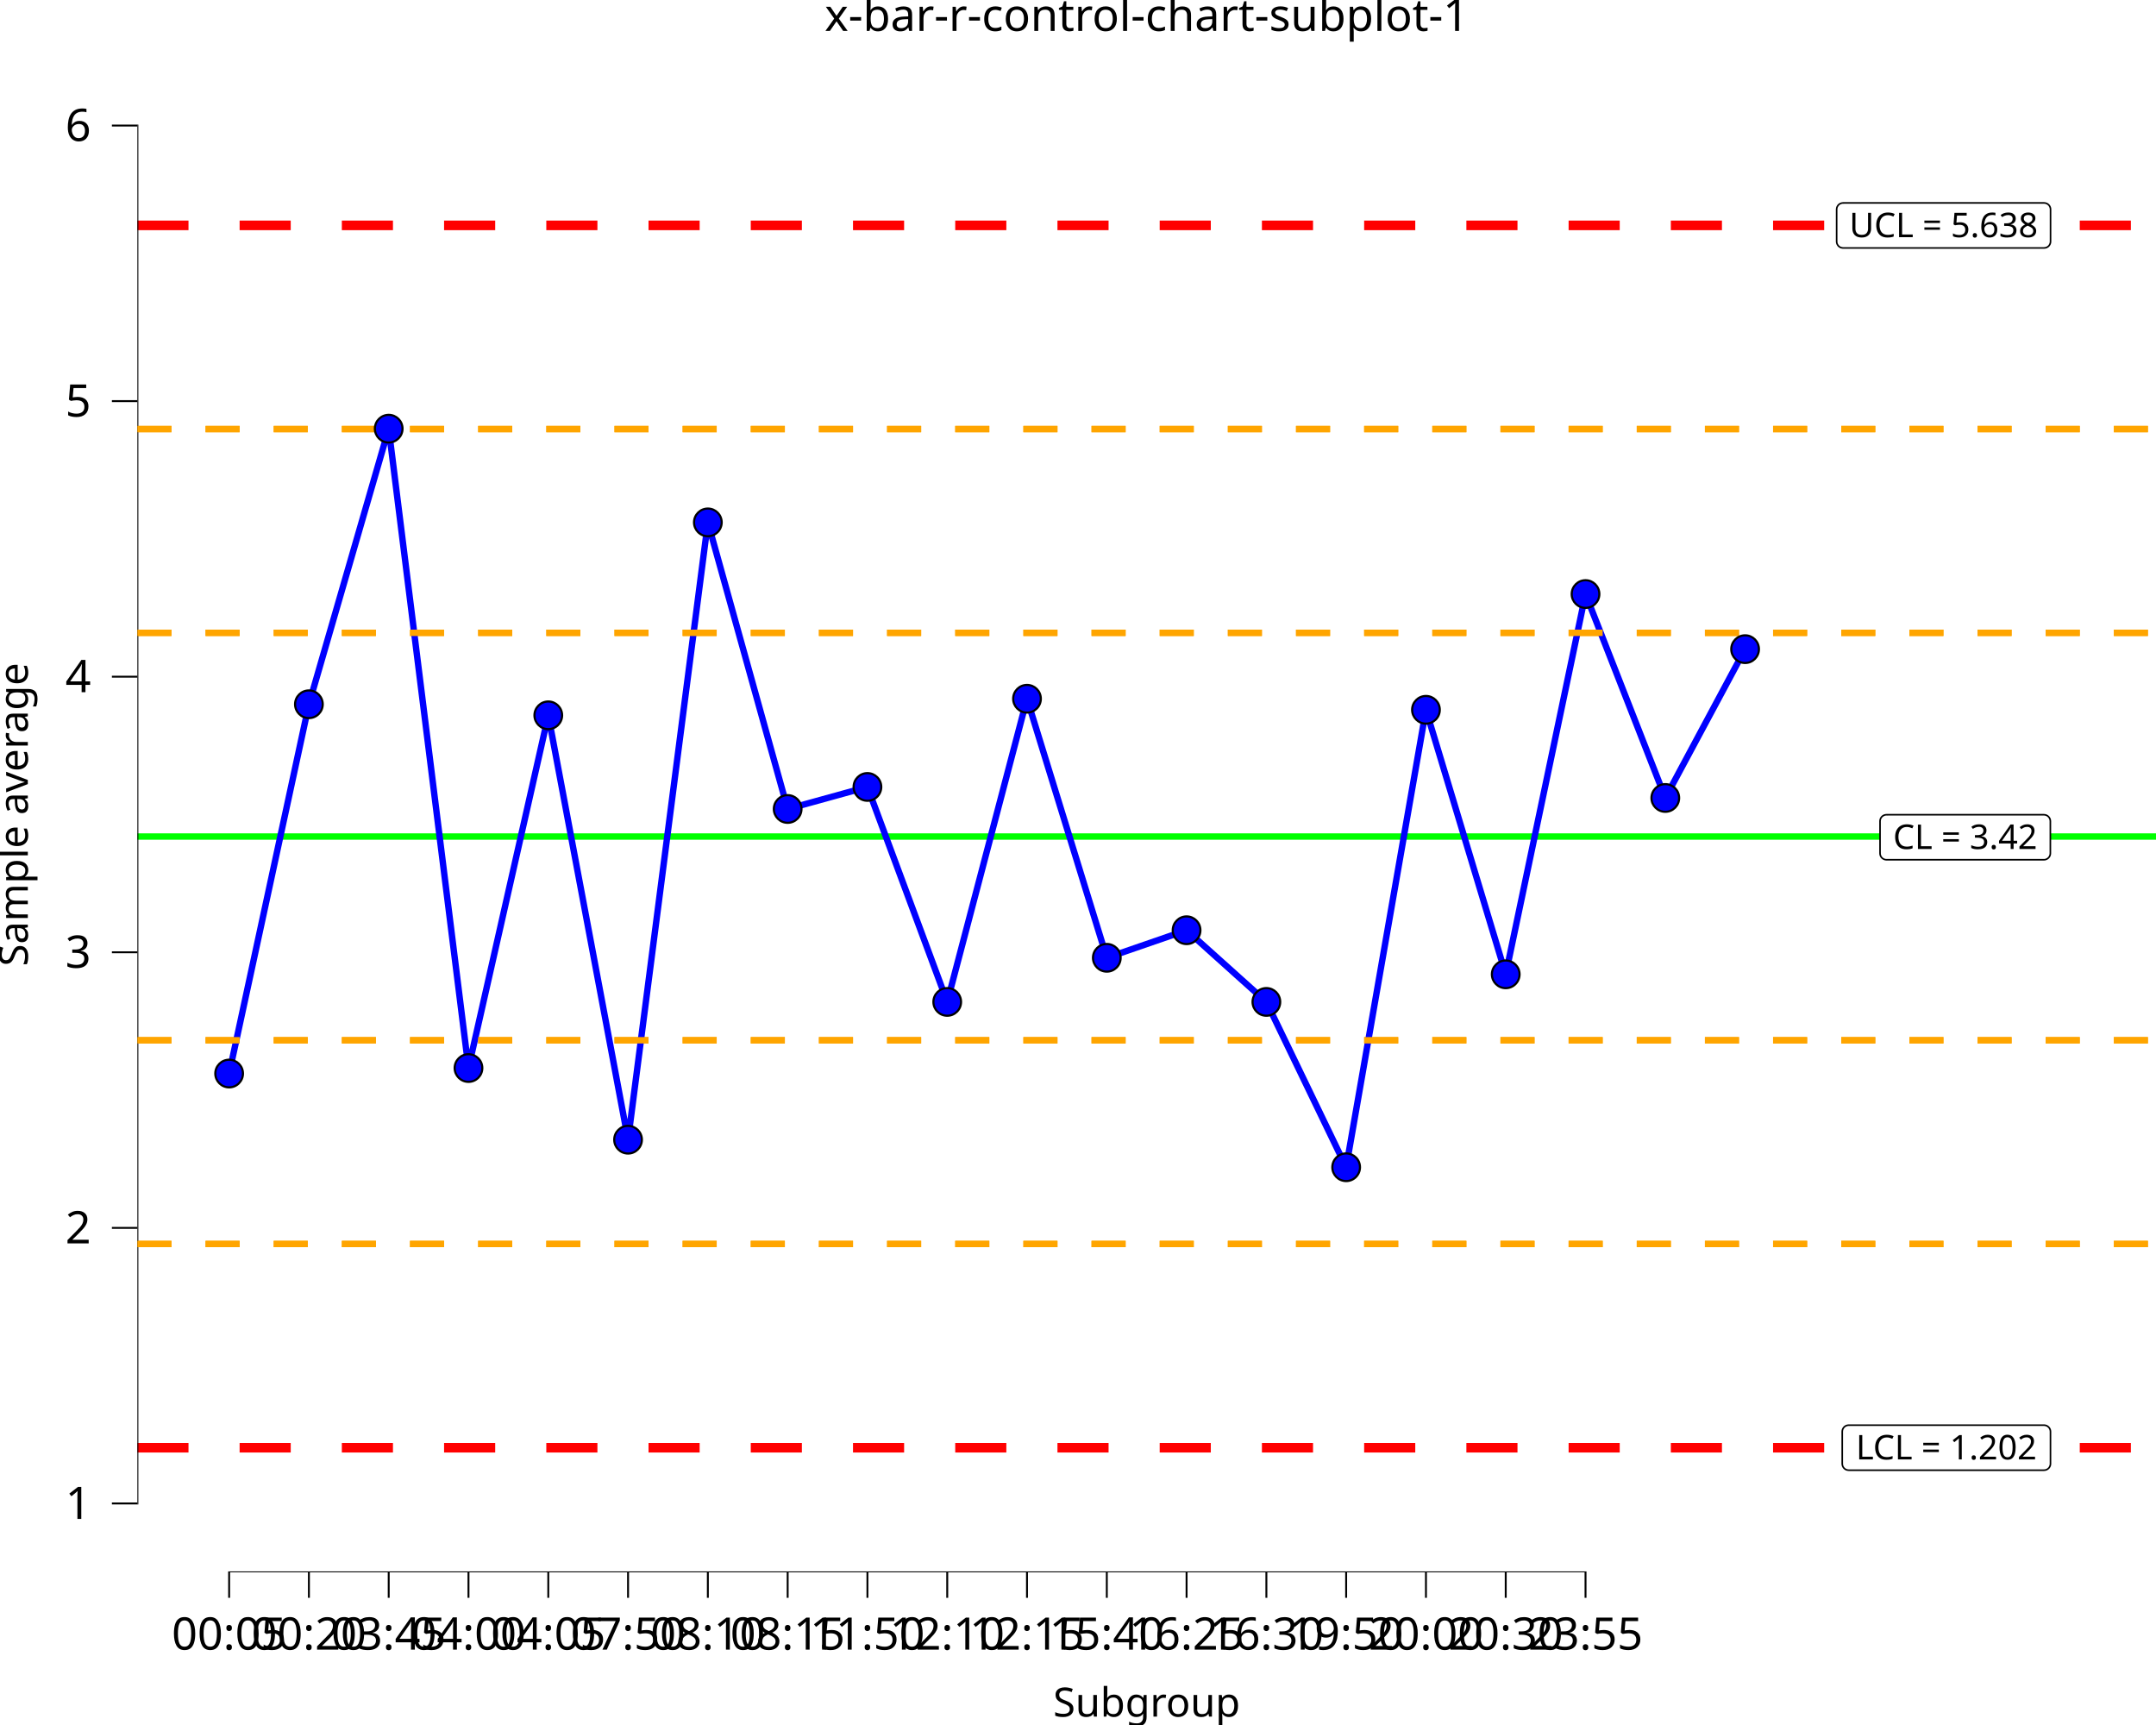
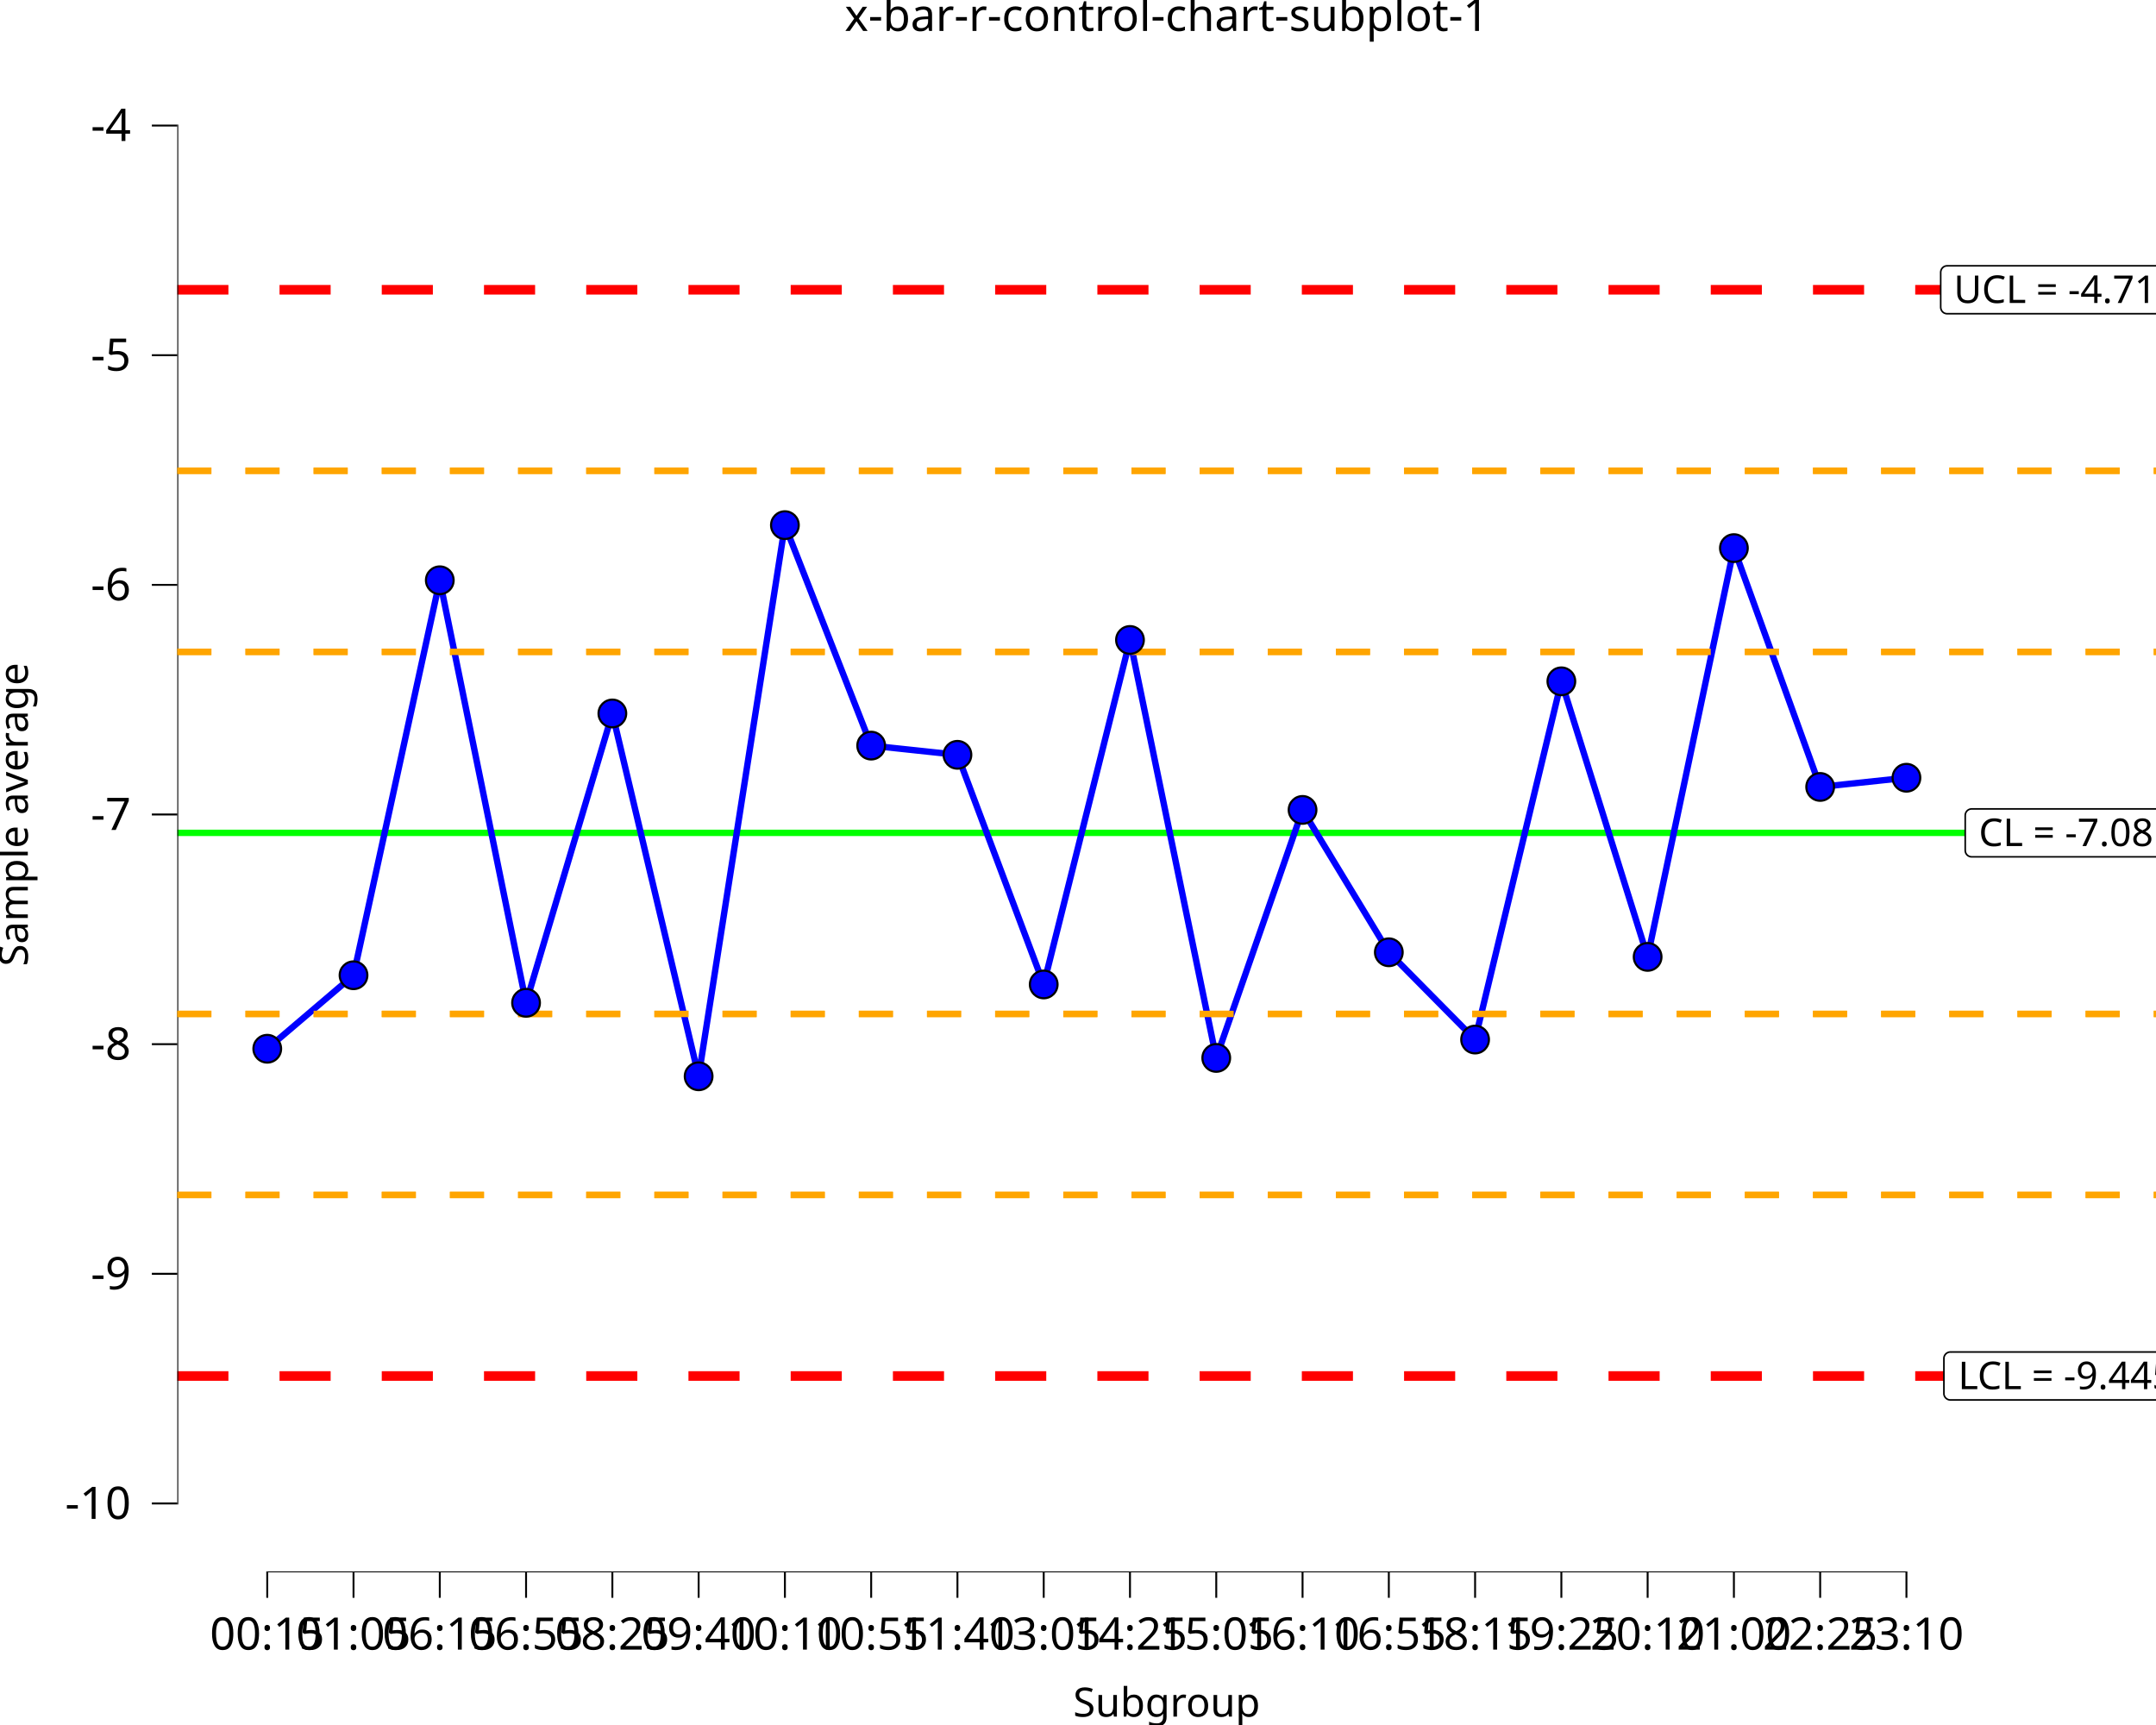
<svg xmlns="http://www.w3.org/2000/svg" class="svglite" data-engine-version="2.0" width="720.00pt" height="576.00pt" viewBox="0 0 720.00 576.00">
  <defs>
    <style type="text/css">
    .svglite line, .svglite polyline, .svglite polygon, .svglite path, .svglite rect, .svglite circle {
      fill: none;
      stroke: #000000;
      stroke-linecap: round;
      stroke-linejoin: round;
      stroke-miterlimit: 10.00;
    }
  </style>
  </defs>
  <rect width="100%" height="100%" style="stroke: none; fill: #FFFFFF;" />
  <defs>
    <clipPath id="cpMC4wMHw3MjAuMDB8MC4wMHw1NzYuMDA=">
      <rect x="0.00" y="0.00" width="720.00" height="576.00" />
    </clipPath>
  </defs>
  <g clip-path="url(#cpMC4wMHw3MjAuMDB8MC4wMHw1NzYuMDA=)">
-     <rect x="0.00" y="0.00" width="720.00" height="576.00" style="stroke-width: 10.67; stroke: none;" />
+     <rect x="0" y="0.00" width="720.00" height="576.00" style="stroke-width: 10.67; stroke: none;" />
  </g>
  <defs>
-     <clipPath id="cpNDUuODh8NzIwLjAwfDE4LjkyfDUyNS4wMw==">
-       <rect x="45.88" y="18.92" width="674.12" height="506.11" />
+     <clipPath id="cpNTkuMjF8NzIwLjAwfDE4LjkyfDUyNS4wMw==">
+       <rect x="59.21" y="18.92" width="660.79" height="506.11" />
    </clipPath>
  </defs>
-   <g clip-path="url(#cpNDUuODh8NzIwLjAwfDE4LjkyfDUyNS4wMw==)">
-     <rect x="45.88" y="18.92" width="674.12" height="506.11" style="stroke-width: 10.67; stroke: none;" />
-     <line x1="45.88" y1="279.33" x2="720.00" y2="279.33" style="stroke-width: 2.13; stroke: #00FF00; stroke-linecap: butt;" />
-     <line x1="45.88" y1="75.25" x2="720.00" y2="75.25" style="stroke-width: 3.20; stroke: #FF0000; stroke-dasharray: 17.07,17.07; stroke-linecap: butt;" />
-     <line x1="45.88" y1="483.42" x2="720.00" y2="483.42" style="stroke-width: 3.20; stroke: #FF0000; stroke-dasharray: 17.07,17.07; stroke-linecap: butt;" />
-     <line x1="45.88" y1="347.36" x2="720.00" y2="347.36" style="stroke-width: 2.13; stroke: #FFA500; stroke-dasharray: 11.38,11.38; stroke-linecap: butt;" />
-     <line x1="45.88" y1="211.31" x2="720.00" y2="211.31" style="stroke-width: 2.13; stroke: #FFA500; stroke-dasharray: 11.38,11.38; stroke-linecap: butt;" />
-     <line x1="45.88" y1="415.39" x2="720.00" y2="415.39" style="stroke-width: 2.13; stroke: #FFA500; stroke-dasharray: 11.38,11.38; stroke-linecap: butt;" />
-     <line x1="45.88" y1="143.28" x2="720.00" y2="143.28" style="stroke-width: 2.13; stroke: #FFA500; stroke-dasharray: 11.38,11.38; stroke-linecap: butt;" />
-     <polygon points="630.00,287.08 682.56,287.08 682.47,287.08 682.82,287.07 683.16,287.00 683.48,286.87 683.78,286.70 684.05,286.48 684.28,286.22 684.47,285.93 684.61,285.61 684.69,285.27 684.72,284.92 684.72,284.92 684.72,274.21 684.72,274.21 684.69,273.86 684.61,273.53 684.47,273.21 684.28,272.91 684.05,272.65 683.78,272.43 683.48,272.26 683.16,272.13 682.82,272.07 682.56,272.05 630.00,272.05 630.26,272.07 629.91,272.05 629.57,272.09 629.23,272.19 628.92,272.34 628.63,272.54 628.38,272.78 628.17,273.06 628.01,273.36 627.90,273.69 627.85,274.04 627.84,274.21 627.84,284.92 627.85,284.75 627.85,285.10 627.90,285.44 628.01,285.77 628.17,286.08 628.38,286.35 628.63,286.60 628.92,286.79 629.23,286.94 629.57,287.04 629.91,287.08 " style="stroke-width: 0.53; fill: #FFFFFF;" />
-     <text x="656.28" y="283.48" text-anchor="middle" style="font-size: 11.38px; font-family: sans;" textLength="49.68px" lengthAdjust="spacingAndGlyphs">CL = 3.42</text>
-     <polygon points="615.51,82.80 682.62,82.80 682.53,82.80 682.88,82.78 683.22,82.71 683.55,82.59 683.85,82.41 684.12,82.20 684.35,81.93 684.53,81.64 684.67,81.32 684.75,80.98 684.78,80.64 684.78,80.64 684.78,69.92 684.78,69.92 684.75,69.58 684.67,69.24 684.53,68.92 684.35,68.63 684.12,68.37 683.85,68.15 683.55,67.97 683.22,67.85 682.88,67.78 682.62,67.76 615.51,67.76 615.77,67.78 615.42,67.77 615.08,67.81 614.75,67.91 614.43,68.05 614.14,68.25 613.89,68.49 613.69,68.77 613.52,69.08 613.41,69.41 613.36,69.75 613.35,69.92 613.35,80.64 613.36,80.46 613.36,80.81 613.41,81.15 613.52,81.48 613.69,81.79 613.89,82.07 614.14,82.31 614.43,82.51 614.75,82.66 615.08,82.75 615.42,82.80 " style="stroke-width: 0.53; fill: #FFFFFF;" />
-     <text x="649.07" y="79.20" text-anchor="middle" style="font-size: 11.38px; font-family: sans;" textLength="64.23px" lengthAdjust="spacingAndGlyphs">UCL = 5.638</text>
-     <polygon points="617.38,490.92 682.60,490.92 682.51,490.91 682.86,490.90 683.20,490.83 683.52,490.71 683.83,490.53 684.09,490.31 684.33,490.05 684.51,489.76 684.65,489.44 684.73,489.10 684.76,488.76 684.76,488.76 684.76,478.04 684.76,478.04 684.73,477.70 684.65,477.36 684.51,477.04 684.33,476.75 684.09,476.49 683.83,476.27 683.52,476.09 683.20,475.97 682.86,475.90 682.60,475.88 617.38,475.88 617.64,475.90 617.29,475.88 616.95,475.93 616.61,476.02 616.30,476.17 616.01,476.37 615.76,476.61 615.55,476.89 615.39,477.20 615.28,477.53 615.23,477.87 615.22,478.04 615.22,488.76 615.23,488.58 615.23,488.93 615.28,489.27 615.39,489.60 615.55,489.91 615.76,490.19 616.01,490.43 616.30,490.63 616.61,490.78 616.95,490.87 617.29,490.91 " style="stroke-width: 0.53; fill: #FFFFFF;" />
-     <text x="649.99" y="487.32" text-anchor="middle" style="font-size: 11.38px; font-family: sans;" textLength="62.34px" lengthAdjust="spacingAndGlyphs">LCL = 1.202</text>
-     <polyline points="76.52,358.47 103.16,235.16 129.81,143.14 156.45,356.63 183.10,238.85 209.74,380.56 236.39,174.43 263.04,270.13 289.68,262.77 316.33,334.55 342.97,233.32 369.62,319.82 396.26,310.62 422.91,334.55 449.55,389.76 476.20,237.01 502.84,325.34 529.49,198.36 556.13,266.45 582.78,216.76 " style="stroke-width: 2.13; stroke: #0000FF; stroke-linecap: butt;" />
-     <line x1="76.20" y1="525.03" x2="529.81" y2="525.03" style="stroke-width: 0.64; stroke-linecap: butt;" />
-     <line x1="45.88" y1="502.34" x2="45.88" y2="41.60" style="stroke-width: 0.64; stroke-linecap: butt;" />
-     <line x1="45.88" y1="347.36" x2="720.00" y2="347.36" style="stroke-width: 2.13; stroke: #FFA500; stroke-dasharray: 11.38,11.38; stroke-linecap: butt;" />
-     <line x1="45.88" y1="211.31" x2="720.00" y2="211.31" style="stroke-width: 2.13; stroke: #FFA500; stroke-dasharray: 11.38,11.38; stroke-linecap: butt;" />
-     <line x1="45.88" y1="415.39" x2="720.00" y2="415.39" style="stroke-width: 2.13; stroke: #FFA500; stroke-dasharray: 11.38,11.38; stroke-linecap: butt;" />
-     <line x1="45.88" y1="143.28" x2="720.00" y2="143.28" style="stroke-width: 2.13; stroke: #FFA500; stroke-dasharray: 11.38,11.38; stroke-linecap: butt;" />
-     <circle cx="76.52" cy="358.47" r="4.62" style="stroke-width: 0.71; fill: #0000FF;" />
-     <circle cx="103.16" cy="235.16" r="4.62" style="stroke-width: 0.71; fill: #0000FF;" />
-     <circle cx="129.81" cy="143.14" r="4.62" style="stroke-width: 0.71; fill: #0000FF;" />
-     <circle cx="156.45" cy="356.63" r="4.62" style="stroke-width: 0.71; fill: #0000FF;" />
-     <circle cx="183.10" cy="238.85" r="4.62" style="stroke-width: 0.71; fill: #0000FF;" />
-     <circle cx="209.74" cy="380.56" r="4.62" style="stroke-width: 0.71; fill: #0000FF;" />
-     <circle cx="236.39" cy="174.43" r="4.62" style="stroke-width: 0.71; fill: #0000FF;" />
-     <circle cx="263.04" cy="270.13" r="4.62" style="stroke-width: 0.71; fill: #0000FF;" />
-     <circle cx="289.68" cy="262.77" r="4.62" style="stroke-width: 0.71; fill: #0000FF;" />
-     <circle cx="316.33" cy="334.55" r="4.62" style="stroke-width: 0.71; fill: #0000FF;" />
-     <circle cx="342.97" cy="233.32" r="4.62" style="stroke-width: 0.71; fill: #0000FF;" />
-     <circle cx="369.62" cy="319.82" r="4.62" style="stroke-width: 0.71; fill: #0000FF;" />
-     <circle cx="396.26" cy="310.62" r="4.62" style="stroke-width: 0.71; fill: #0000FF;" />
-     <circle cx="422.91" cy="334.55" r="4.62" style="stroke-width: 0.71; fill: #0000FF;" />
-     <circle cx="449.55" cy="389.76" r="4.62" style="stroke-width: 0.71; fill: #0000FF;" />
-     <circle cx="476.20" cy="237.01" r="4.62" style="stroke-width: 0.71; fill: #0000FF;" />
-     <circle cx="502.84" cy="325.34" r="4.62" style="stroke-width: 0.71; fill: #0000FF;" />
-     <circle cx="529.49" cy="198.36" r="4.62" style="stroke-width: 0.71; fill: #0000FF;" />
-     <circle cx="556.13" cy="266.45" r="4.62" style="stroke-width: 0.71; fill: #0000FF;" />
-     <circle cx="582.78" cy="216.76" r="4.62" style="stroke-width: 0.71; fill: #0000FF;" />
-     <rect x="45.88" y="18.92" width="674.12" height="506.11" style="stroke-width: 0.00; stroke: none;" />
+   <g clip-path="url(#cpNTkuMjF8NzIwLjAwfDE4LjkyfDUyNS4wMw==)">
+     <rect x="59.21" y="18.92" width="660.79" height="506.11" style="stroke-width: 10.67; stroke: none;" />
+     <line x1="59.21" y1="278.11" x2="720.00" y2="278.11" style="stroke-width: 2.13; stroke: #00FF00; stroke-linecap: butt;" />
+     <line x1="59.21" y1="96.76" x2="720.00" y2="96.76" style="stroke-width: 3.20; stroke: #FF0000; stroke-dasharray: 17.07,17.07; stroke-linecap: butt;" />
+     <line x1="59.21" y1="459.46" x2="720.00" y2="459.46" style="stroke-width: 3.20; stroke: #FF0000; stroke-dasharray: 17.07,17.07; stroke-linecap: butt;" />
+     <line x1="59.21" y1="338.56" x2="720.00" y2="338.56" style="stroke-width: 2.13; stroke: #FFA500; stroke-dasharray: 11.38,11.38; stroke-linecap: butt;" />
+     <line x1="59.21" y1="217.66" x2="720.00" y2="217.66" style="stroke-width: 2.13; stroke: #FFA500; stroke-dasharray: 11.38,11.38; stroke-linecap: butt;" />
+     <line x1="59.21" y1="399.01" x2="720.00" y2="399.01" style="stroke-width: 2.13; stroke: #FFA500; stroke-dasharray: 11.38,11.38; stroke-linecap: butt;" />
+     <line x1="59.21" y1="157.21" x2="720.00" y2="157.21" style="stroke-width: 2.13; stroke: #FFA500; stroke-dasharray: 11.38,11.38; stroke-linecap: butt;" />
+     <polygon points="658.45,286.11 721.48,286.11 721.39,286.11 721.74,286.10 722.08,286.03 722.41,285.90 722.71,285.73 722.98,285.51 723.21,285.25 723.39,284.96 723.53,284.64 723.61,284.30 723.64,283.95 723.64,283.95 723.64,272.26 723.64,272.26 723.61,271.92 723.53,271.58 723.39,271.26 723.21,270.96 722.98,270.70 722.71,270.48 722.41,270.31 722.08,270.19 721.74,270.12 721.48,270.10 658.45,270.10 658.71,270.12 658.36,270.10 658.02,270.15 657.68,270.24 657.37,270.39 657.08,270.59 656.83,270.83 656.62,271.11 656.46,271.42 656.35,271.74 656.30,272.09 656.29,272.26 656.29,283.95 656.30,283.78 656.30,284.13 656.35,284.47 656.46,284.80 656.62,285.11 656.83,285.39 657.08,285.63 657.37,285.82 657.68,285.97 658.02,286.07 658.36,286.11 " style="stroke-width: 0.53; fill: #FFFFFF;" />
+     <text x="689.96" y="282.51" text-anchor="middle" style="font-size: 12.80px; font-family: sans;" textLength="60.15px" lengthAdjust="spacingAndGlyphs">CL = -7.08</text>
+     <polygon points="650.26,104.76 729.67,104.76 729.58,104.76 729.93,104.75 730.27,104.68 730.59,104.56 730.89,104.38 731.16,104.16 731.39,103.90 731.58,103.61 731.71,103.29 731.80,102.95 731.83,102.60 731.83,102.60 731.83,90.91 731.83,90.91 731.80,90.57 731.71,90.23 731.58,89.91 731.39,89.62 731.16,89.36 730.89,89.14 730.59,88.96 730.27,88.84 729.93,88.77 729.67,88.75 650.26,88.75 650.52,88.77 650.18,88.76 649.83,88.80 649.50,88.89 649.18,89.04 648.90,89.24 648.65,89.48 648.44,89.76 648.28,90.07 648.17,90.40 648.11,90.74 648.10,90.91 648.10,102.60 648.11,102.43 648.11,102.78 648.17,103.12 648.28,103.45 648.44,103.76 648.65,104.04 648.90,104.28 649.18,104.48 649.50,104.62 649.83,104.72 650.18,104.76 " style="stroke-width: 0.53; fill: #FFFFFF;" />
+     <text x="689.96" y="101.16" text-anchor="middle" style="font-size: 12.80px; font-family: sans;" textLength="76.52px" lengthAdjust="spacingAndGlyphs">UCL = -4.715</text>
+     <polygon points="651.33,467.46 728.60,467.46 728.51,467.46 728.86,467.45 729.20,467.38 729.53,467.25 729.83,467.08 730.10,466.86 730.33,466.60 730.51,466.31 730.65,465.99 730.73,465.65 730.76,465.30 730.76,465.30 730.76,453.61 730.76,453.61 730.73,453.26 730.65,452.93 730.51,452.61 730.33,452.31 730.10,452.05 729.83,451.83 729.53,451.66 729.20,451.54 728.86,451.47 728.60,451.45 651.33,451.45 651.59,451.47 651.24,451.45 650.89,451.49 650.56,451.59 650.25,451.74 649.96,451.94 649.71,452.18 649.50,452.46 649.34,452.76 649.23,453.09 649.17,453.44 649.17,453.61 649.17,465.30 649.17,465.13 649.17,465.48 649.23,465.82 649.34,466.15 649.50,466.46 649.71,466.73 649.96,466.97 650.25,467.17 650.56,467.32 650.89,467.42 651.24,467.46 " style="stroke-width: 0.53; fill: #FFFFFF;" />
+     <text x="689.96" y="463.86" text-anchor="middle" style="font-size: 12.80px; font-family: sans;" textLength="74.39px" lengthAdjust="spacingAndGlyphs">LCL = -9.445</text>
+     <polyline points="89.25,350.19 118.06,325.65 146.87,193.76 175.68,334.85 204.50,238.23 233.31,359.39 262.12,175.35 290.93,248.97 319.74,252.04 348.55,328.72 377.36,213.69 406.17,353.26 434.99,270.44 463.80,317.98 492.61,347.12 521.42,227.50 550.23,319.52 579.04,183.02 607.85,262.77 636.66,259.70 " style="stroke-width: 2.13; stroke: #0000FF; stroke-linecap: butt;" />
+     <line x1="88.93" y1="525.03" x2="636.98" y2="525.03" style="stroke-width: 0.64; stroke-linecap: butt;" />
+     <line x1="59.21" y1="502.34" x2="59.21" y2="41.60" style="stroke-width: 0.64; stroke-linecap: butt;" />
+     <line x1="59.21" y1="338.56" x2="720.00" y2="338.56" style="stroke-width: 2.13; stroke: #FFA500; stroke-dasharray: 11.38,11.38; stroke-linecap: butt;" />
+     <line x1="59.21" y1="217.66" x2="720.00" y2="217.66" style="stroke-width: 2.13; stroke: #FFA500; stroke-dasharray: 11.38,11.38; stroke-linecap: butt;" />
+     <line x1="59.21" y1="399.01" x2="720.00" y2="399.01" style="stroke-width: 2.13; stroke: #FFA500; stroke-dasharray: 11.38,11.38; stroke-linecap: butt;" />
+     <line x1="59.21" y1="157.21" x2="720.00" y2="157.21" style="stroke-width: 2.13; stroke: #FFA500; stroke-dasharray: 11.38,11.38; stroke-linecap: butt;" />
+     <circle cx="89.25" cy="350.19" r="4.62" style="stroke-width: 0.71; fill: #0000FF;" />
+     <circle cx="118.06" cy="325.65" r="4.62" style="stroke-width: 0.71; fill: #0000FF;" />
+     <circle cx="146.87" cy="193.76" r="4.62" style="stroke-width: 0.71; fill: #0000FF;" />
+     <circle cx="175.68" cy="334.85" r="4.62" style="stroke-width: 0.71; fill: #0000FF;" />
+     <circle cx="204.50" cy="238.23" r="4.62" style="stroke-width: 0.71; fill: #0000FF;" />
+     <circle cx="233.31" cy="359.39" r="4.62" style="stroke-width: 0.71; fill: #0000FF;" />
+     <circle cx="262.12" cy="175.35" r="4.62" style="stroke-width: 0.71; fill: #0000FF;" />
+     <circle cx="290.93" cy="248.97" r="4.62" style="stroke-width: 0.71; fill: #0000FF;" />
+     <circle cx="319.74" cy="252.04" r="4.62" style="stroke-width: 0.71; fill: #0000FF;" />
+     <circle cx="348.55" cy="328.72" r="4.62" style="stroke-width: 0.71; fill: #0000FF;" />
+     <circle cx="377.36" cy="213.69" r="4.62" style="stroke-width: 0.71; fill: #0000FF;" />
+     <circle cx="406.17" cy="353.26" r="4.62" style="stroke-width: 0.71; fill: #0000FF;" />
+     <circle cx="434.99" cy="270.44" r="4.62" style="stroke-width: 0.71; fill: #0000FF;" />
+     <circle cx="463.80" cy="317.98" r="4.62" style="stroke-width: 0.71; fill: #0000FF;" />
+     <circle cx="492.61" cy="347.12" r="4.62" style="stroke-width: 0.71; fill: #0000FF;" />
+     <circle cx="521.42" cy="227.50" r="4.62" style="stroke-width: 0.71; fill: #0000FF;" />
+     <circle cx="550.23" cy="319.52" r="4.62" style="stroke-width: 0.71; fill: #0000FF;" />
+     <circle cx="579.04" cy="183.02" r="4.62" style="stroke-width: 0.71; fill: #0000FF;" />
+     <circle cx="607.85" cy="262.77" r="4.62" style="stroke-width: 0.71; fill: #0000FF;" />
+     <circle cx="636.66" cy="259.70" r="4.62" style="stroke-width: 0.71; fill: #0000FF;" />
+     <rect x="59.21" y="18.92" width="660.79" height="506.11" style="stroke-width: 0.00; stroke: none;" />
  </g>
  <g clip-path="url(#cpMC4wMHw3MjAuMDB8MC4wMHw1NzYuMDA=)">
-     <polyline points="45.88,525.03 45.88,18.92 " style="stroke-width: 0.00; stroke: none; stroke-linecap: butt;" />
-     <text x="30.40" y="507.19" text-anchor="end" style="font-size: 15.00px; font-family: sans;" textLength="8.34px" lengthAdjust="spacingAndGlyphs">1</text>
-     <text x="30.40" y="415.17" text-anchor="end" style="font-size: 15.00px; font-family: sans;" textLength="8.34px" lengthAdjust="spacingAndGlyphs">2</text>
-     <text x="30.40" y="323.14" text-anchor="end" style="font-size: 15.00px; font-family: sans;" textLength="8.34px" lengthAdjust="spacingAndGlyphs">3</text>
-     <text x="30.40" y="231.12" text-anchor="end" style="font-size: 15.00px; font-family: sans;" textLength="8.34px" lengthAdjust="spacingAndGlyphs">4</text>
-     <text x="30.40" y="139.10" text-anchor="end" style="font-size: 15.00px; font-family: sans;" textLength="8.34px" lengthAdjust="spacingAndGlyphs">5</text>
-     <text x="30.40" y="47.08" text-anchor="end" style="font-size: 15.00px; font-family: sans;" textLength="8.34px" lengthAdjust="spacingAndGlyphs">6</text>
-     <polyline points="37.37,502.02 45.88,502.02 " style="stroke-width: 0.64; stroke-linecap: butt;" />
-     <polyline points="37.37,410.00 45.88,410.00 " style="stroke-width: 0.64; stroke-linecap: butt;" />
-     <polyline points="37.37,317.98 45.88,317.98 " style="stroke-width: 0.64; stroke-linecap: butt;" />
-     <polyline points="37.37,225.96 45.88,225.96 " style="stroke-width: 0.64; stroke-linecap: butt;" />
-     <polyline points="37.37,133.94 45.88,133.94 " style="stroke-width: 0.64; stroke-linecap: butt;" />
-     <polyline points="37.37,41.92 45.88,41.92 " style="stroke-width: 0.64; stroke-linecap: butt;" />
-     <polyline points="45.88,525.03 720.00,525.03 " style="stroke-width: 0.00; stroke: none; stroke-linecap: butt;" />
-     <polyline points="76.52,533.53 76.52,525.03 " style="stroke-width: 0.64; stroke-linecap: butt;" />
-     <polyline points="103.16,533.53 103.16,525.03 " style="stroke-width: 0.64; stroke-linecap: butt;" />
-     <polyline points="129.81,533.53 129.81,525.03 " style="stroke-width: 0.64; stroke-linecap: butt;" />
-     <polyline points="156.45,533.53 156.45,525.03 " style="stroke-width: 0.64; stroke-linecap: butt;" />
-     <polyline points="183.10,533.53 183.10,525.03 " style="stroke-width: 0.64; stroke-linecap: butt;" />
-     <polyline points="209.74,533.53 209.74,525.03 " style="stroke-width: 0.64; stroke-linecap: butt;" />
-     <polyline points="236.39,533.53 236.39,525.03 " style="stroke-width: 0.64; stroke-linecap: butt;" />
-     <polyline points="263.04,533.53 263.04,525.03 " style="stroke-width: 0.64; stroke-linecap: butt;" />
-     <polyline points="289.68,533.53 289.68,525.03 " style="stroke-width: 0.64; stroke-linecap: butt;" />
-     <polyline points="316.33,533.53 316.33,525.03 " style="stroke-width: 0.64; stroke-linecap: butt;" />
-     <polyline points="342.97,533.53 342.97,525.03 " style="stroke-width: 0.64; stroke-linecap: butt;" />
-     <polyline points="369.62,533.53 369.62,525.03 " style="stroke-width: 0.64; stroke-linecap: butt;" />
-     <polyline points="396.26,533.53 396.26,525.03 " style="stroke-width: 0.64; stroke-linecap: butt;" />
-     <polyline points="422.91,533.53 422.91,525.03 " style="stroke-width: 0.64; stroke-linecap: butt;" />
-     <polyline points="449.55,533.53 449.55,525.03 " style="stroke-width: 0.64; stroke-linecap: butt;" />
-     <polyline points="476.20,533.53 476.20,525.03 " style="stroke-width: 0.64; stroke-linecap: butt;" />
-     <polyline points="502.84,533.53 502.84,525.03 " style="stroke-width: 0.64; stroke-linecap: butt;" />
-     <polyline points="529.49,533.53 529.49,525.03 " style="stroke-width: 0.64; stroke-linecap: butt;" />
-     <text x="76.52" y="550.83" text-anchor="middle" style="font-size: 15.00px; font-family: sans;" textLength="37.54px" lengthAdjust="spacingAndGlyphs">00:05</text>
-     <text x="103.16" y="550.83" text-anchor="middle" style="font-size: 15.00px; font-family: sans;" textLength="37.54px" lengthAdjust="spacingAndGlyphs">00:20</text>
-     <text x="129.81" y="550.83" text-anchor="middle" style="font-size: 15.00px; font-family: sans;" textLength="37.54px" lengthAdjust="spacingAndGlyphs">03:45</text>
-     <text x="156.45" y="550.83" text-anchor="middle" style="font-size: 15.00px; font-family: sans;" textLength="37.54px" lengthAdjust="spacingAndGlyphs">04:00</text>
-     <text x="183.10" y="550.83" text-anchor="middle" style="font-size: 15.00px; font-family: sans;" textLength="37.54px" lengthAdjust="spacingAndGlyphs">04:05</text>
-     <text x="209.74" y="550.83" text-anchor="middle" style="font-size: 15.00px; font-family: sans;" textLength="37.54px" lengthAdjust="spacingAndGlyphs">07:50</text>
-     <text x="236.39" y="550.83" text-anchor="middle" style="font-size: 15.00px; font-family: sans;" textLength="37.54px" lengthAdjust="spacingAndGlyphs">08:10</text>
-     <text x="263.04" y="550.83" text-anchor="middle" style="font-size: 15.00px; font-family: sans;" textLength="37.54px" lengthAdjust="spacingAndGlyphs">08:15</text>
-     <text x="289.68" y="550.83" text-anchor="middle" style="font-size: 15.00px; font-family: sans;" textLength="37.54px" lengthAdjust="spacingAndGlyphs">11:50</text>
-     <text x="316.33" y="550.83" text-anchor="middle" style="font-size: 15.00px; font-family: sans;" textLength="37.54px" lengthAdjust="spacingAndGlyphs">12:10</text>
-     <text x="342.97" y="550.83" text-anchor="middle" style="font-size: 15.00px; font-family: sans;" textLength="37.54px" lengthAdjust="spacingAndGlyphs">12:15</text>
-     <text x="369.62" y="550.83" text-anchor="middle" style="font-size: 15.00px; font-family: sans;" textLength="37.54px" lengthAdjust="spacingAndGlyphs">15:40</text>
-     <text x="396.26" y="550.83" text-anchor="middle" style="font-size: 15.00px; font-family: sans;" textLength="37.54px" lengthAdjust="spacingAndGlyphs">16:25</text>
-     <text x="422.91" y="550.83" text-anchor="middle" style="font-size: 15.00px; font-family: sans;" textLength="37.54px" lengthAdjust="spacingAndGlyphs">16:30</text>
-     <text x="449.55" y="550.83" text-anchor="middle" style="font-size: 15.00px; font-family: sans;" textLength="37.54px" lengthAdjust="spacingAndGlyphs">19:50</text>
-     <text x="476.20" y="550.83" text-anchor="middle" style="font-size: 15.00px; font-family: sans;" textLength="37.54px" lengthAdjust="spacingAndGlyphs">20:00</text>
-     <text x="502.84" y="550.83" text-anchor="middle" style="font-size: 15.00px; font-family: sans;" textLength="37.54px" lengthAdjust="spacingAndGlyphs">20:30</text>
-     <text x="529.49" y="550.83" text-anchor="middle" style="font-size: 15.00px; font-family: sans;" textLength="37.54px" lengthAdjust="spacingAndGlyphs">23:55</text>
-     <text x="382.94" y="573.20" text-anchor="middle" style="font-size: 13.50px; font-family: sans;" textLength="58.55px" lengthAdjust="spacingAndGlyphs">Subgroup</text>
+     <polyline points="59.21,525.03 59.21,18.92 " style="stroke-width: 0.00; stroke: none; stroke-linecap: butt;" />
+     <text x="43.74" y="507.19" text-anchor="end" style="font-size: 15.00px; font-family: sans;" textLength="21.68px" lengthAdjust="spacingAndGlyphs">-10</text>
+     <text x="43.74" y="430.50" text-anchor="end" style="font-size: 15.00px; font-family: sans;" textLength="13.34px" lengthAdjust="spacingAndGlyphs">-9</text>
+     <text x="43.74" y="353.82" text-anchor="end" style="font-size: 15.00px; font-family: sans;" textLength="13.34px" lengthAdjust="spacingAndGlyphs">-8</text>
+     <text x="43.74" y="277.13" text-anchor="end" style="font-size: 15.00px; font-family: sans;" textLength="13.34px" lengthAdjust="spacingAndGlyphs">-7</text>
+     <text x="43.74" y="200.45" text-anchor="end" style="font-size: 15.00px; font-family: sans;" textLength="13.34px" lengthAdjust="spacingAndGlyphs">-6</text>
+     <text x="43.74" y="123.77" text-anchor="end" style="font-size: 15.00px; font-family: sans;" textLength="13.34px" lengthAdjust="spacingAndGlyphs">-5</text>
+     <text x="43.74" y="47.08" text-anchor="end" style="font-size: 15.00px; font-family: sans;" textLength="13.34px" lengthAdjust="spacingAndGlyphs">-4</text>
+     <polyline points="50.71,502.02 59.21,502.02 " style="stroke-width: 0.64; stroke-linecap: butt;" />
+     <polyline points="50.71,425.34 59.21,425.34 " style="stroke-width: 0.64; stroke-linecap: butt;" />
+     <polyline points="50.71,348.66 59.21,348.66 " style="stroke-width: 0.64; stroke-linecap: butt;" />
+     <polyline points="50.71,271.97 59.21,271.97 " style="stroke-width: 0.64; stroke-linecap: butt;" />
+     <polyline points="50.71,195.29 59.21,195.29 " style="stroke-width: 0.64; stroke-linecap: butt;" />
+     <polyline points="50.71,118.61 59.21,118.61 " style="stroke-width: 0.64; stroke-linecap: butt;" />
+     <polyline points="50.71,41.92 59.21,41.92 " style="stroke-width: 0.64; stroke-linecap: butt;" />
+     <polyline points="59.21,525.03 720.00,525.03 " style="stroke-width: 0.00; stroke: none; stroke-linecap: butt;" />
+     <polyline points="89.25,533.53 89.25,525.03 " style="stroke-width: 0.64; stroke-linecap: butt;" />
+     <polyline points="118.06,533.53 118.06,525.03 " style="stroke-width: 0.64; stroke-linecap: butt;" />
+     <polyline points="146.87,533.53 146.87,525.03 " style="stroke-width: 0.64; stroke-linecap: butt;" />
+     <polyline points="175.68,533.53 175.68,525.03 " style="stroke-width: 0.64; stroke-linecap: butt;" />
+     <polyline points="204.50,533.53 204.50,525.03 " style="stroke-width: 0.64; stroke-linecap: butt;" />
+     <polyline points="233.31,533.53 233.31,525.03 " style="stroke-width: 0.64; stroke-linecap: butt;" />
+     <polyline points="262.12,533.53 262.12,525.03 " style="stroke-width: 0.64; stroke-linecap: butt;" />
+     <polyline points="290.93,533.53 290.93,525.03 " style="stroke-width: 0.64; stroke-linecap: butt;" />
+     <polyline points="319.74,533.53 319.74,525.03 " style="stroke-width: 0.64; stroke-linecap: butt;" />
+     <polyline points="348.55,533.53 348.55,525.03 " style="stroke-width: 0.64; stroke-linecap: butt;" />
+     <polyline points="377.36,533.53 377.36,525.03 " style="stroke-width: 0.64; stroke-linecap: butt;" />
+     <polyline points="406.17,533.53 406.17,525.03 " style="stroke-width: 0.64; stroke-linecap: butt;" />
+     <polyline points="434.99,533.53 434.99,525.03 " style="stroke-width: 0.64; stroke-linecap: butt;" />
+     <polyline points="463.80,533.53 463.80,525.03 " style="stroke-width: 0.64; stroke-linecap: butt;" />
+     <polyline points="492.61,533.53 492.61,525.03 " style="stroke-width: 0.64; stroke-linecap: butt;" />
+     <polyline points="521.42,533.53 521.42,525.03 " style="stroke-width: 0.64; stroke-linecap: butt;" />
+     <polyline points="550.23,533.53 550.23,525.03 " style="stroke-width: 0.64; stroke-linecap: butt;" />
+     <polyline points="579.04,533.53 579.04,525.03 " style="stroke-width: 0.64; stroke-linecap: butt;" />
+     <polyline points="607.85,533.53 607.85,525.03 " style="stroke-width: 0.64; stroke-linecap: butt;" />
+     <polyline points="636.66,533.53 636.66,525.03 " style="stroke-width: 0.64; stroke-linecap: butt;" />
+     <text x="89.25" y="550.83" text-anchor="middle" style="font-size: 15.00px; font-family: sans;" textLength="37.54px" lengthAdjust="spacingAndGlyphs">00:15</text>
+     <text x="118.06" y="550.83" text-anchor="middle" style="font-size: 15.00px; font-family: sans;" textLength="37.54px" lengthAdjust="spacingAndGlyphs">01:05</text>
+     <text x="146.87" y="550.83" text-anchor="middle" style="font-size: 15.00px; font-family: sans;" textLength="37.54px" lengthAdjust="spacingAndGlyphs">06:15</text>
+     <text x="175.68" y="550.83" text-anchor="middle" style="font-size: 15.00px; font-family: sans;" textLength="37.54px" lengthAdjust="spacingAndGlyphs">06:55</text>
+     <text x="204.50" y="550.83" text-anchor="middle" style="font-size: 15.00px; font-family: sans;" textLength="37.54px" lengthAdjust="spacingAndGlyphs">08:25</text>
+     <text x="233.31" y="550.83" text-anchor="middle" style="font-size: 15.00px; font-family: sans;" textLength="37.54px" lengthAdjust="spacingAndGlyphs">09:40</text>
+     <text x="262.12" y="550.83" text-anchor="middle" style="font-size: 15.00px; font-family: sans;" textLength="37.54px" lengthAdjust="spacingAndGlyphs">10:10</text>
+     <text x="290.93" y="550.83" text-anchor="middle" style="font-size: 15.00px; font-family: sans;" textLength="37.54px" lengthAdjust="spacingAndGlyphs">10:55</text>
+     <text x="319.74" y="550.83" text-anchor="middle" style="font-size: 15.00px; font-family: sans;" textLength="37.54px" lengthAdjust="spacingAndGlyphs">11:40</text>
+     <text x="348.55" y="550.83" text-anchor="middle" style="font-size: 15.00px; font-family: sans;" textLength="37.54px" lengthAdjust="spacingAndGlyphs">13:05</text>
+     <text x="377.36" y="550.83" text-anchor="middle" style="font-size: 15.00px; font-family: sans;" textLength="37.54px" lengthAdjust="spacingAndGlyphs">14:25</text>
+     <text x="406.17" y="550.83" text-anchor="middle" style="font-size: 15.00px; font-family: sans;" textLength="37.54px" lengthAdjust="spacingAndGlyphs">15:05</text>
+     <text x="434.99" y="550.83" text-anchor="middle" style="font-size: 15.00px; font-family: sans;" textLength="37.54px" lengthAdjust="spacingAndGlyphs">16:10</text>
+     <text x="463.80" y="550.83" text-anchor="middle" style="font-size: 15.00px; font-family: sans;" textLength="37.54px" lengthAdjust="spacingAndGlyphs">16:55</text>
+     <text x="492.61" y="550.83" text-anchor="middle" style="font-size: 15.00px; font-family: sans;" textLength="37.54px" lengthAdjust="spacingAndGlyphs">18:15</text>
+     <text x="521.42" y="550.83" text-anchor="middle" style="font-size: 15.00px; font-family: sans;" textLength="37.54px" lengthAdjust="spacingAndGlyphs">19:25</text>
+     <text x="550.23" y="550.83" text-anchor="middle" style="font-size: 15.00px; font-family: sans;" textLength="37.54px" lengthAdjust="spacingAndGlyphs">20:10</text>
+     <text x="579.04" y="550.83" text-anchor="middle" style="font-size: 15.00px; font-family: sans;" textLength="37.54px" lengthAdjust="spacingAndGlyphs">21:00</text>
+     <text x="607.85" y="550.83" text-anchor="middle" style="font-size: 15.00px; font-family: sans;" textLength="37.54px" lengthAdjust="spacingAndGlyphs">22:25</text>
+     <text x="636.66" y="550.83" text-anchor="middle" style="font-size: 15.00px; font-family: sans;" textLength="37.54px" lengthAdjust="spacingAndGlyphs">23:10</text>
+     <text x="389.61" y="573.20" text-anchor="middle" style="font-size: 13.50px; font-family: sans;" textLength="58.55px" lengthAdjust="spacingAndGlyphs">Subgroup</text>
    <text transform="translate(9.29,271.97) rotate(-90)" text-anchor="middle" style="font-size: 13.50px; font-family: sans;" textLength="98.33px" lengthAdjust="spacingAndGlyphs">Sample average</text>
-     <text x="382.94" y="10.32" text-anchor="middle" style="font-size: 15.00px; font-family: sans;" textLength="199.25px" lengthAdjust="spacingAndGlyphs">x-bar-r-control-chart-subplot-1</text>
+     <text x="389.61" y="10.32" text-anchor="middle" style="font-size: 15.00px; font-family: sans;" textLength="199.25px" lengthAdjust="spacingAndGlyphs">x-bar-r-control-chart-subplot-1</text>
  </g>
</svg>
